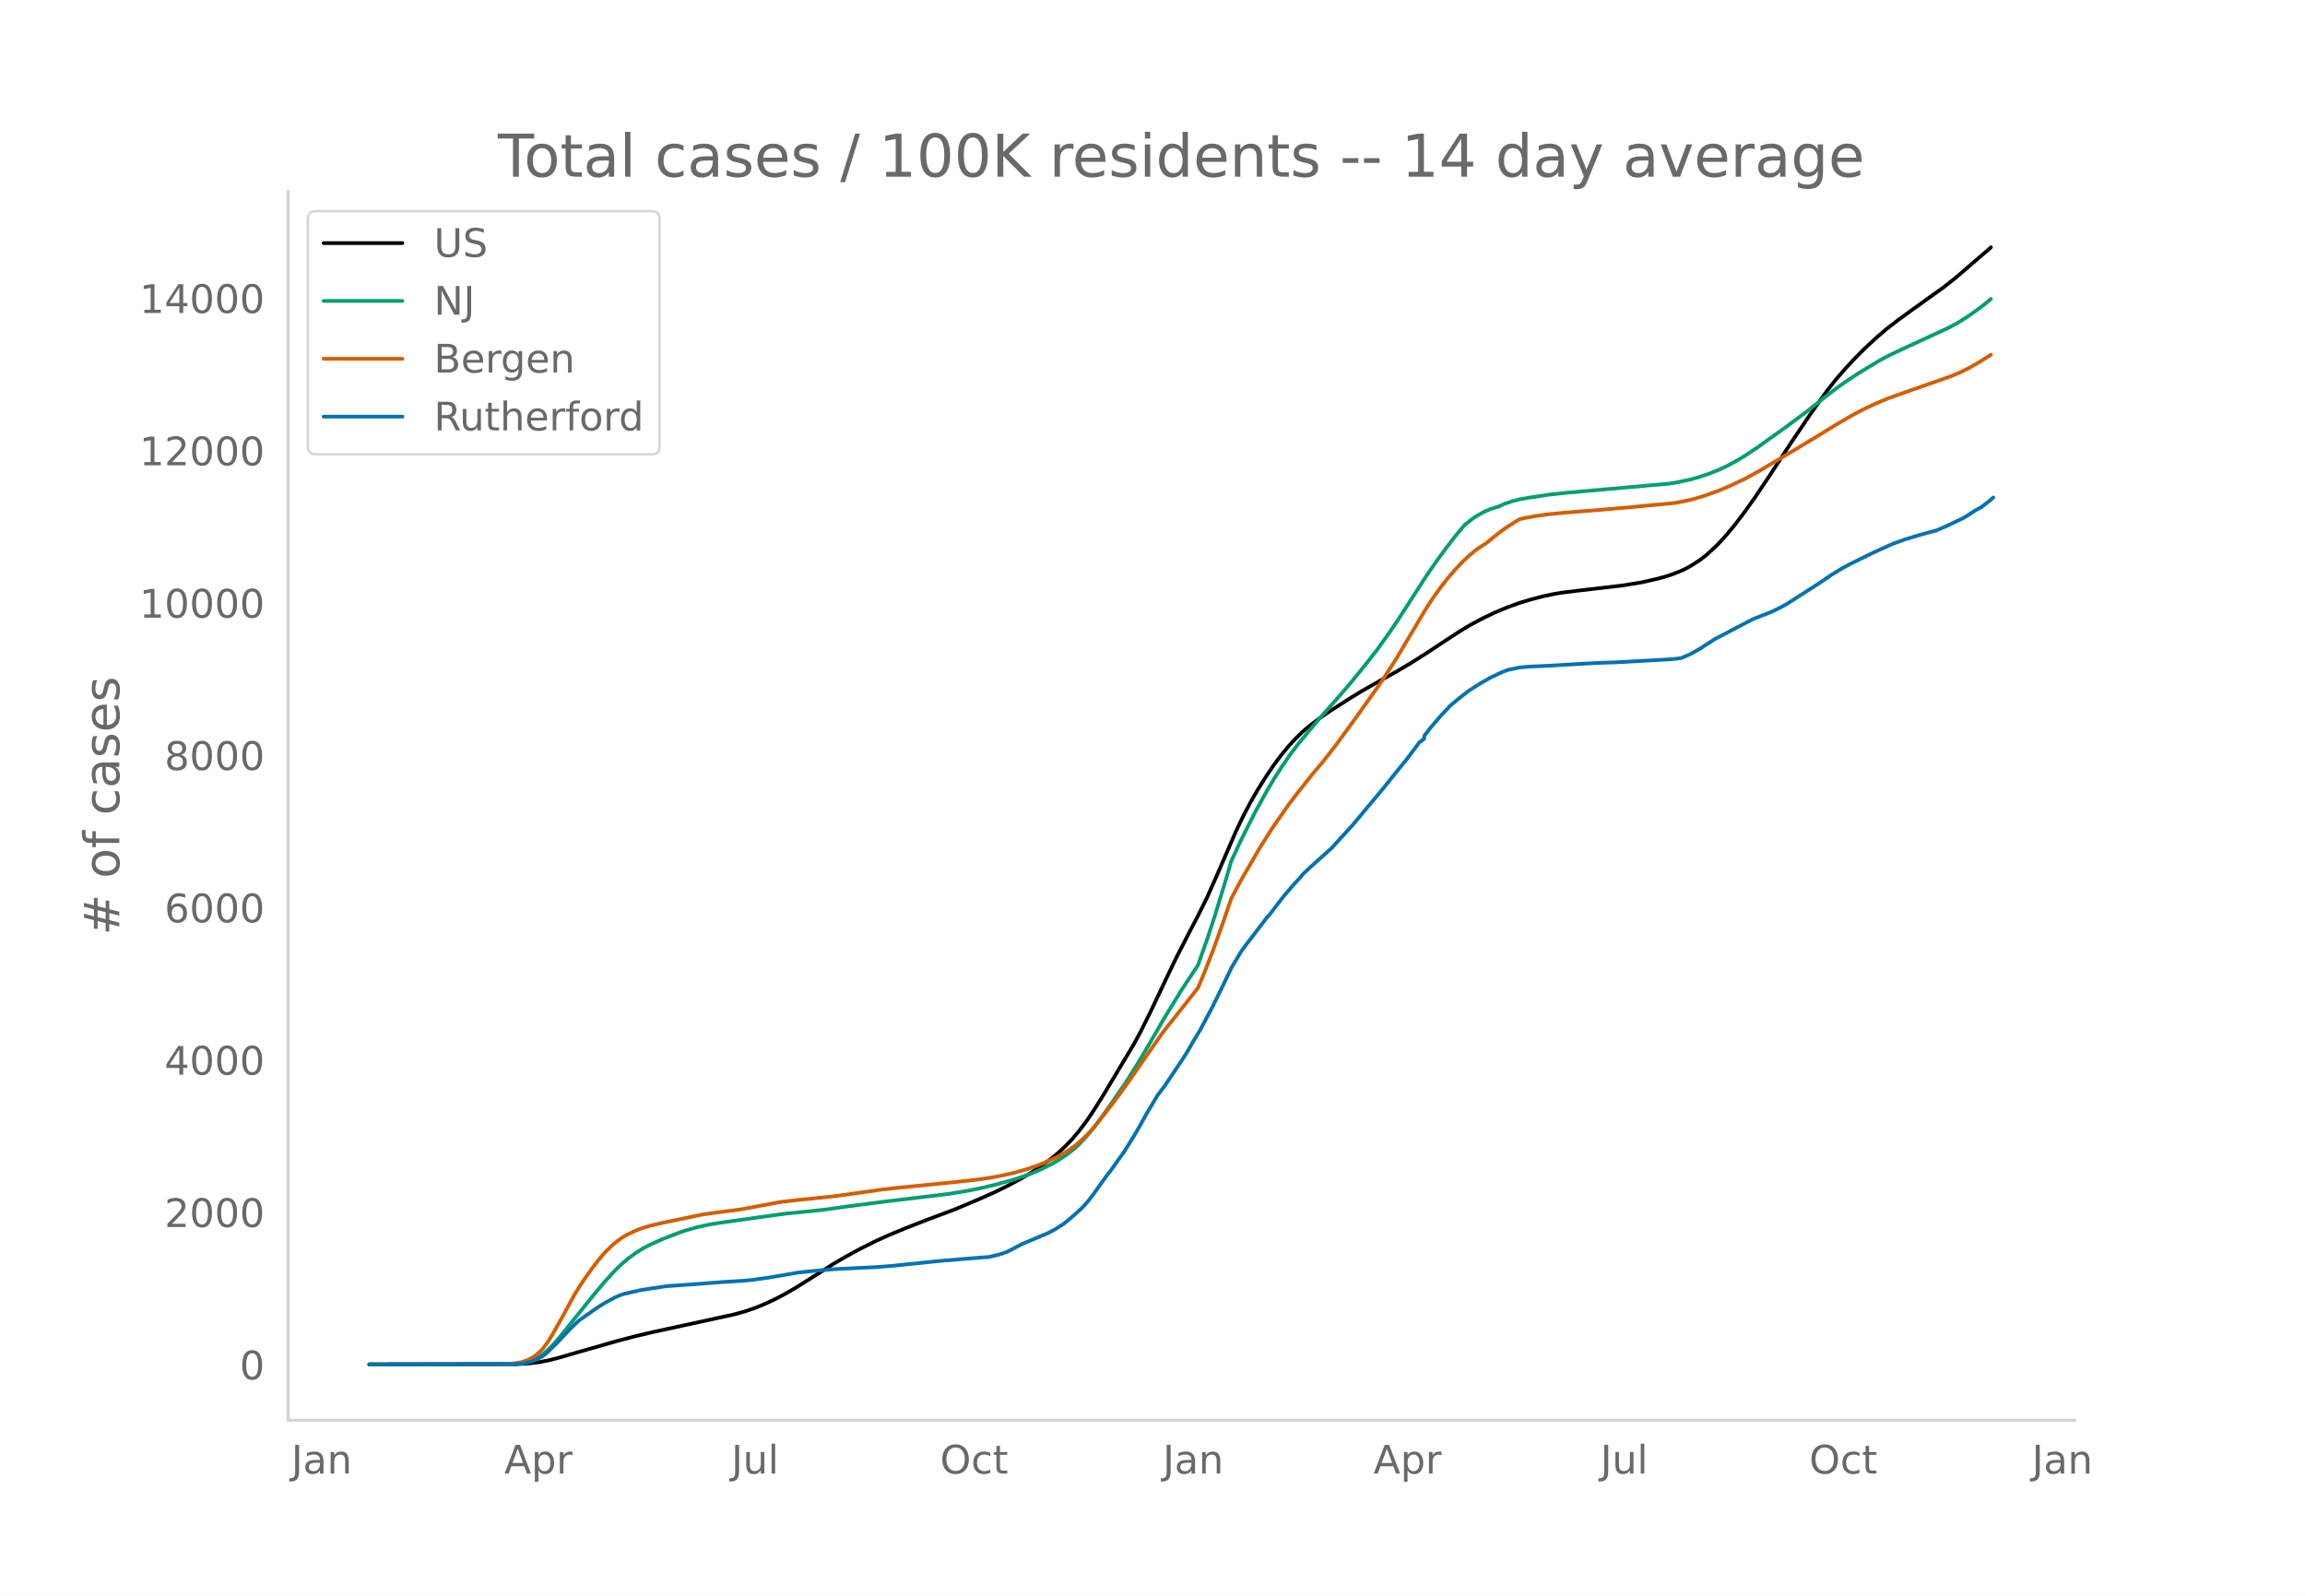
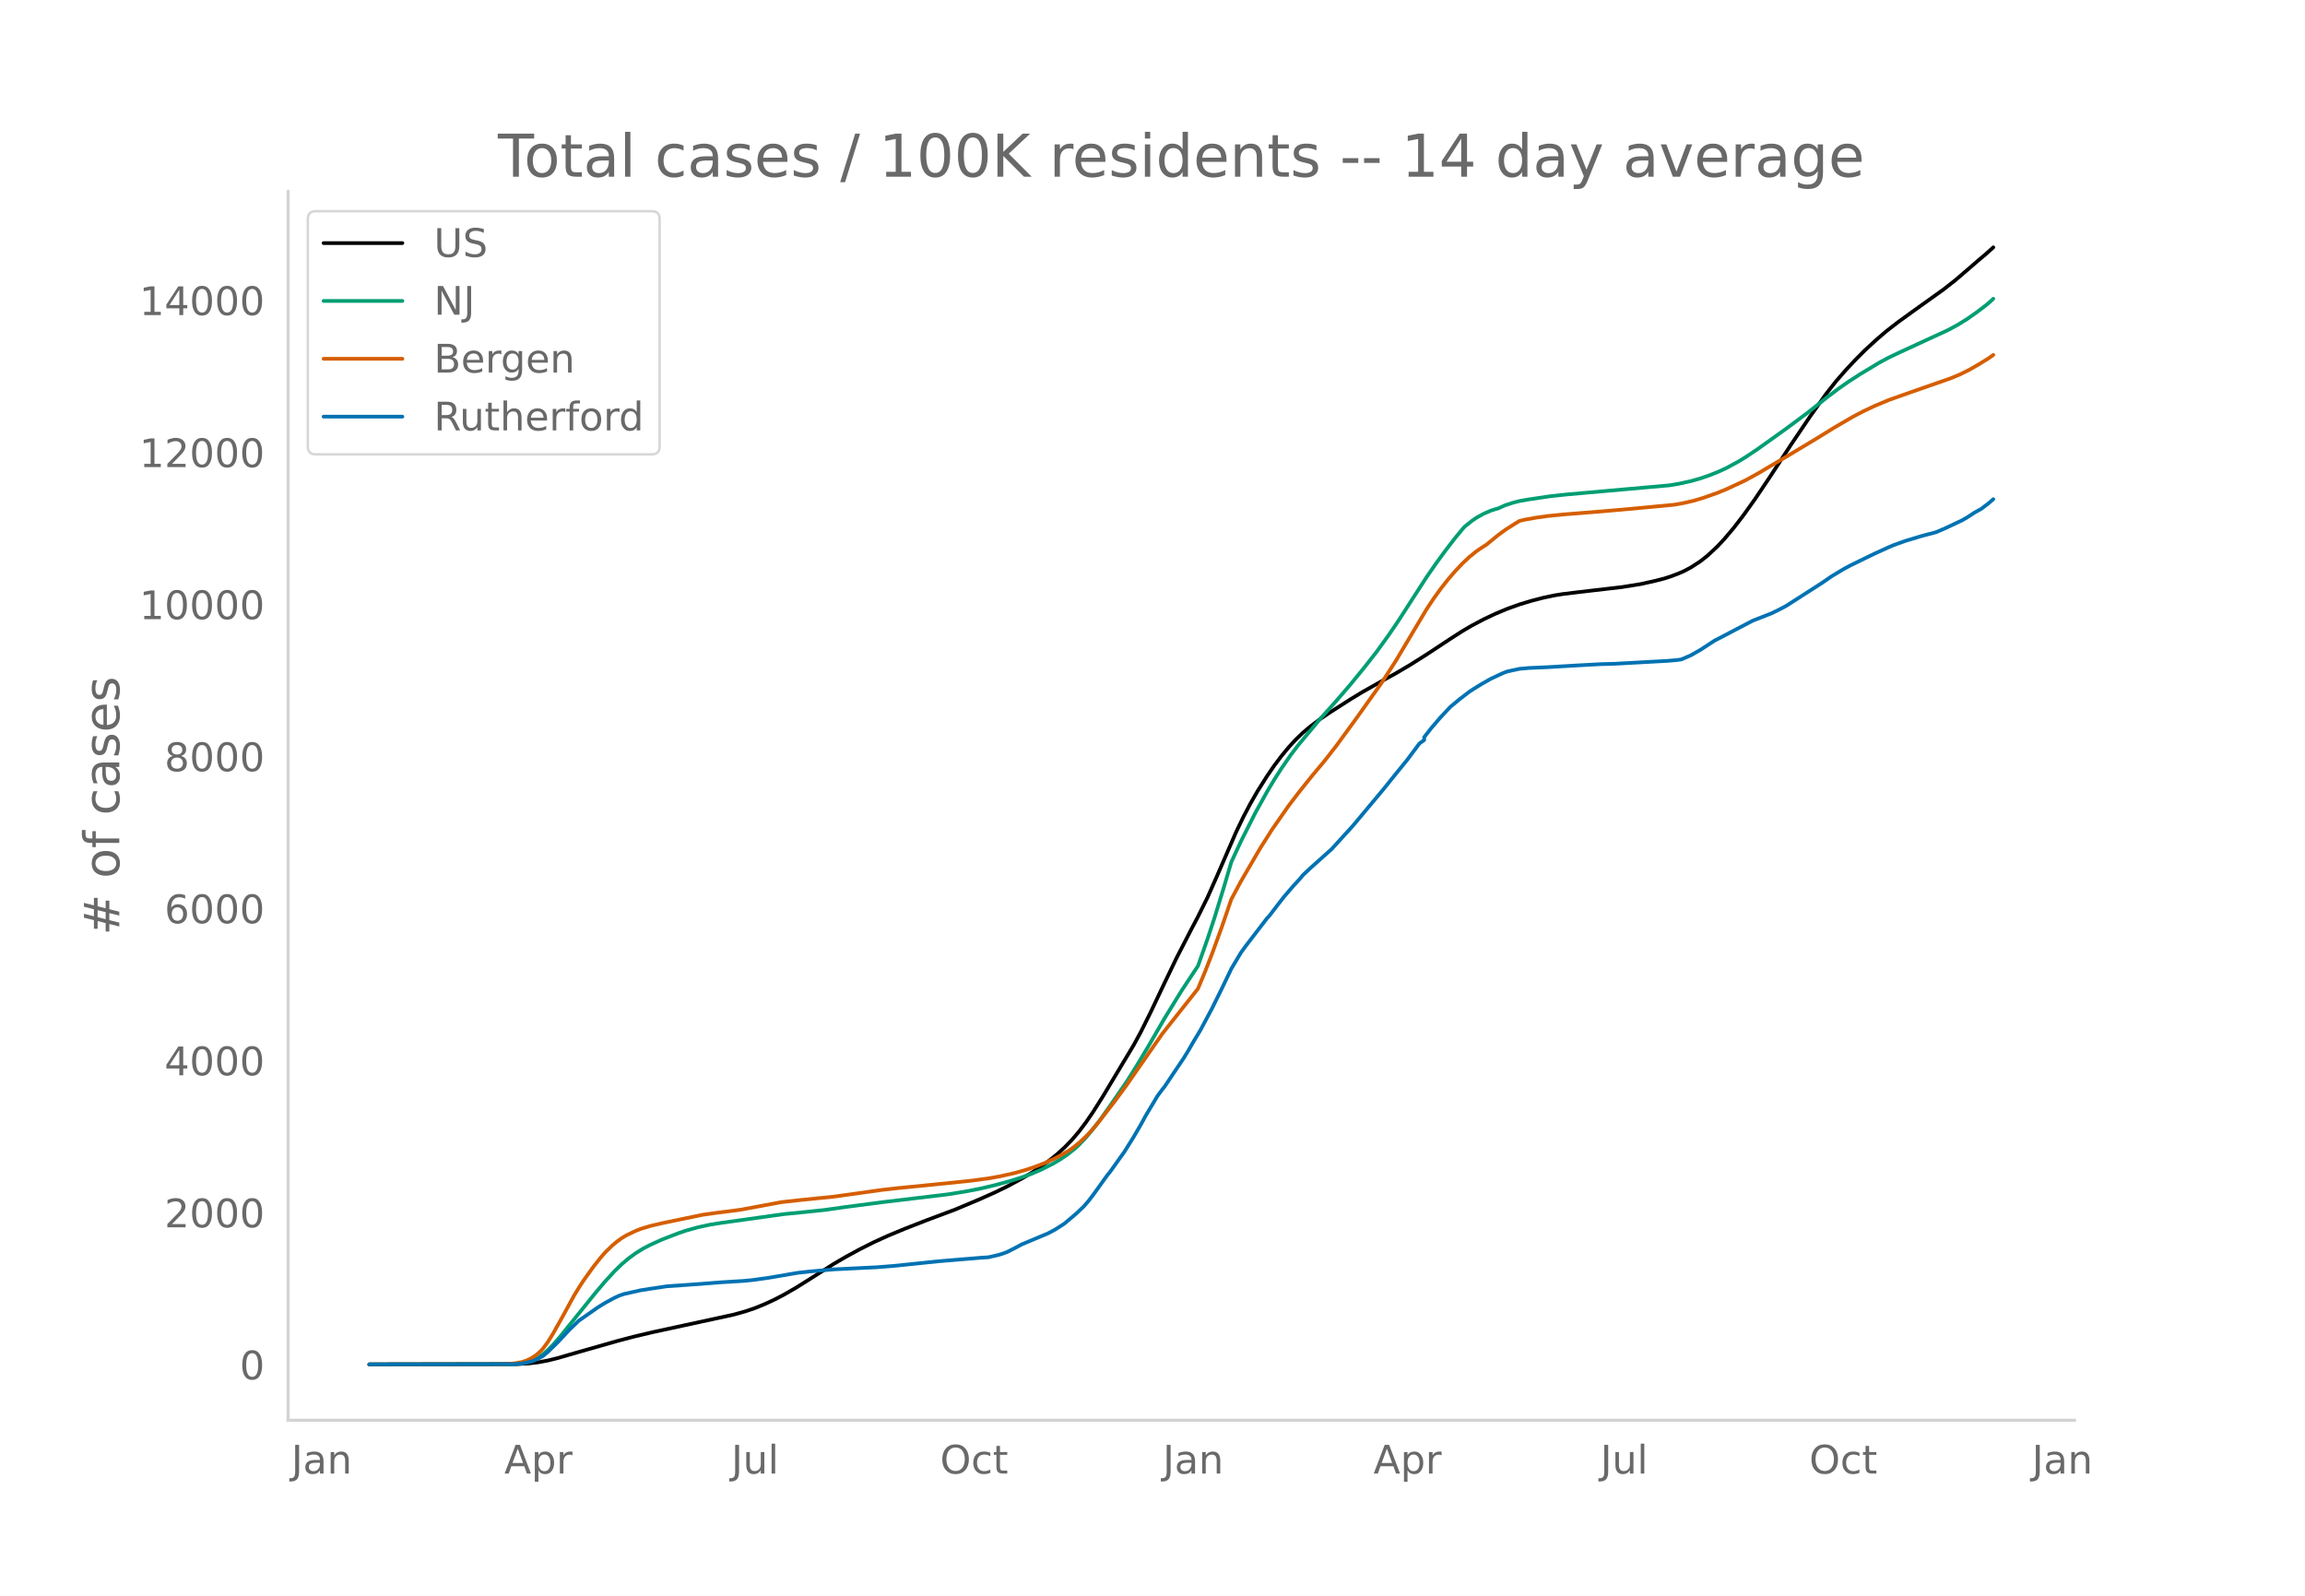
<svg xmlns="http://www.w3.org/2000/svg" xmlns:xlink="http://www.w3.org/1999/xlink" height="864" viewBox="0 0 936 648" width="1248">
  <defs>
    <style>*{stroke-linecap:butt;stroke-linejoin:round}</style>
  </defs>
  <g id="figure_1">
    <path d="M0 648h936V0H0z" style="fill:#fff" id="patch_1" />
    <g id="axes_1">
      <path d="M117 576.72h725.4V77.76H117z" style="fill:none" id="patch_2" />
-       <path clip-path="url(#p86d3409586)" d="m149.973 554.04 59.95-.11 4.835-.286 3.868-.463 3.867-.731 3.868-.952 7.736-2.249 16.438-4.69 6.768-1.796 7.736-1.83 12.57-2.73 20.306-4.412 4.835-1.356 3.867-1.323 3.868-1.58 3.868-1.787 3.868-2.005 4.834-2.783 5.802-3.642 9.67-6.144 4.834-2.836 5.802-3.16 5.801-2.919 5.802-2.645 6.769-2.812 8.702-3.401 11.603-4.36 9.67-4.068 6.769-3.034 4.834-2.362 5.802-3.122 3.868-2.307 3.867-2.549 3.868-2.84 2.901-2.37 2.9-2.652 2.902-2.984 2.9-3.418 2.901-3.84 2.901-4.247 3.868-6.13 12.57-20.992 2.901-5.347 3.868-7.786 5.801-12.24 4.835-10.07 5.802-11.292 2.9-5.529 3.868-7.798 3.868-8.744 7.736-17.854 2.9-6.05 2.901-5.52 2.901-5.065 3.868-6.14 2.9-4.237 2.902-3.868 2.9-3.526 2.901-3.165 2.901-2.803 2.9-2.468 3.869-2.93 3.867-2.657 8.703-5.585 4.835-2.943 8.702-4.93 4.835-2.665 5.801-3.427 6.769-4.276 9.67-6.39 4.834-3.112 3.868-2.272 4.835-2.568 4.834-2.278 4.835-2.02 4.835-1.735 4.834-1.465 4.835-1.255 4.835-1.012 2.9-.462 6.77-.836 17.404-2.024 7.736-1.245 5.801-1.298 3.868-.994 2.901-.957 2.9-1.126 1.935-.835 2.9-1.544 3.868-2.509 2.901-2.31 3.868-3.598 2.9-3.094 3.869-4.587 3.867-5.033 4.835-6.778 5.802-8.657 8.702-13.315 7.736-11.468 6.768-9.538 3.868-4.91 3.868-4.444 3.868-4.147 3.867-3.896 4.835-4.452 3.868-3.32 4.835-3.762 5.801-4.208 12.57-9.005 4.835-3.795 4.835-4.157 4.835-4.185 2.9-2.443 1.934-1.729h0" style="fill:none;stroke:#000;stroke-linecap:round;stroke-width:1.5" id="line2d_1" />
-       <path clip-path="url(#p86d3409586)" d="m149.973 554.04 58.016-.103 2.901-.21 1.934-.278 1.934-.493 1.934-.74 1.934-1.002 1.934-1.34 1.933-1.7 1.934-1.965 2.901-3.307 3.868-4.815 10.636-13.189 3.868-4.578 3.868-4.223 2.9-2.828 2.901-2.45 2.901-2.117 2.901-1.793 2.9-1.51 4.836-2.19 6.768-2.623 2.901-.983 4.835-1.347 4.834-1.057 4.835-.774 25.14-3.522 8.703-.87 7.736-.81 8.702-1.225 15.471-2.023 26.108-3.13 7.735-1.26 5.802-1.16 5.802-1.385 6.768-1.86 3.868-1.257 3.868-1.392 3.867-1.65 4.835-2.437 2.9-1.712 2.902-1.95 2.9-2.29 1.934-1.759 2.901-3.056 2.901-3.454 2.901-3.826 3.868-5.458 6.768-9.85 3.868-6.15 4.835-8.072 6.768-11.687 6.769-11.008 6.769-10.266 3.867-10.939 2.901-8.828 3.868-12.64 2.9-9.85 3.869-8.346 5.801-11.508 4.835-8.757 2.9-4.86 2.902-4.542 3.867-5.61 2.901-3.811 8.703-10.464 6.768-7.572 5.802-6.744 5.802-7.122 4.834-6.183 4.835-6.713 3.868-5.67 5.801-9.028 5.802-8.997 3.868-5.603 3.868-5.293 3.867-5.03 2.901-3.513.967-1.105 2.9-2.33 1.935-1.328 2.9-1.597 2.901-1.26 1.934-.618.967-.249 2.901-1.312 2.901-.956 2.9-.762 3.869-.677 8.702-1.29 6.769-.725 14.504-1.287 27.074-2.415 3.868-.652 4.835-1.058 3.867-1.103 3.868-1.337 3.868-1.567 2.9-1.356 4.835-2.629 2.901-1.78 4.835-3.239 11.603-8.312 8.703-6.49 7.735-6.143 4.835-3.668 3.868-2.712 4.835-3.13 7.735-4.679 3.868-2.08 4.835-2.314 19.338-8.924 3.868-2.088 3.868-2.402 3.868-2.725 3.867-2.943 1.934-1.663h0" style="fill:none;stroke:#009e73;stroke-linecap:round;stroke-width:1.5" id="line2d_2" />
-       <path clip-path="url(#p86d3409586)" d="m149.973 554.04 55.115-.096 3.868-.343 2.901-.499 1.934-.635 1.934-.935 1.934-1.243 1.934-1.698.967-1.072 1.933-2.638 1.934-3.1 3.868-6.907 4.835-8.865 1.934-3.176 1.934-2.986 3.867-5.398 2.901-3.69 1.934-2.233 2.9-2.84 1.935-1.615 1.934-1.407 1.933-1.163 3.868-1.847 1.934-.752 3.868-1.183 4.835-1.148 16.438-3.413 5.801-.808 7.736-.986 1.934-.27 16.438-3.063 6.768-.762 14.504-1.477 14.505-2.028 4.834-.69 6.769-.768 4.835-.47 15.47-1.55 9.67-1.012 6.769-.915 4.834-.863 5.802-1.313 4.835-1.38 3.868-1.318 3.867-1.523 3.868-1.785 2.9-1.524 2.902-1.75 1.934-1.386 1.933-1.58 2.901-2.698 1.934-2.052 2.901-3.386 6.769-8.76 4.834-6.615 14.504-20.894 10.637-13.459 3.868-4.91 2.9-6.976 2.901-7.441 3.868-10.649 3.868-11.302 3.868-7.23 7.735-13.326 4.835-7.66 6.768-9.748 3.868-5.085 2.901-3.66 2.9-3.627 4.836-5.783 4.834-6.207 7.736-10.6 10.636-14.972 5.802-8.97 5.801-9.769 6.769-11.365 2.9-4.4 2.902-4.01 2.9-3.696 2.901-3.378 2.901-3.083 2.901-2.728 2.9-2.351 2.902-1.944.967-.586 4.834-3.95 2.901-2.141 3.868-2.484 1.934-1.175 1.934-.476 4.834-.864 4.835-.683 6.769-.669 14.504-1.155 12.57-1.104 17.405-1.65 3.868-.696 3.868-.893 3.867-1.142 5.802-2.04 3.868-1.583 7.735-3.615 5.802-3.215 3.868-2.322 7.735-4.58 11.604-6.982 6.768-4.189 7.736-4.517 3.867-2.043 4.835-2.305 5.802-2.444 8.702-3.101 16.438-5.737 3.868-1.609 3.868-1.93 3.868-2.226 3.867-2.41.967-.666h0" style="fill:none;stroke:#d55e00;stroke-linecap:round;stroke-width:1.5" id="line2d_3" />
-       <path clip-path="url(#p86d3409586)" d="m149.973 554.04 58.983-.109 2.901-.217 2.9-.603 1.935-.568 1.934-.905 1.934-1.062 1.933-1.642 3.868-3.79 4.835-5.167 3.868-3.741 7.735-5.408 2.901-1.799 3.868-2.1 1.934-.881 1.934-.664 6.768-1.509 3.868-.616 6.768-1.001 12.57-.882 9.67-.76 8.703-.531 3.867-.374 6.769-.954 11.603-1.992 4.835-.53 9.67-.858 8.702-.434 8.702-.423 6.769-.531 6.769-.7 11.603-1.207 17.405-1.449 2.9-.18 3.868-.894 1.934-.58 1.934-.736 2.901-1.484 2.9-1.558 10.637-4.466 2.901-1.545 2.9-1.859.968-.64 4.835-4.116 2.9-2.764 1.934-2.233 1.934-2.523 5.802-8.1.967-1.146 3.868-5.444 1.933-2.68 3.868-6.216 2.901-4.973 1.934-3.573 4.835-8.112 1.933-2.595.967-1.231 7.736-11.54 1.934-3.163 1.934-3.367 2.9-4.817 4.835-9.077 3.868-7.87 2.9-6.035.968-2.053 3.868-6.494 1.933-2.68 8.703-11.37.967-1.026 2.9-3.802 2.902-3.766 3.867-4.515 2.901-3.15.967-1.22 2.9-2.752 7.736-6.928.967-.845 8.703-9.56 10.636-12.735 1.934-2.318 3.868-4.84 5.802-7.158 4.834-6.494 1.934-1.388v-1.183l2.9-3.718 3.869-4.503 3.867-4.116 3.868-3.21 3.868-2.97 1.934-1.255 2.9-1.787 3.868-2.209 4.835-2.27 1.934-.723 4.835-1.038 3.868-.35 2.9-.121 4.835-.217 11.603-.689 9.67-.53 5.801-.158 21.273-1.17 3.868-.326 1.934-.266 3.868-1.69 3.867-2.209 5.802-3.79 2.9-1.485 5.803-3.066 6.768-3.536 3.868-1.51 3.868-1.532 2.9-1.425 2.901-1.533 14.504-9.318 3.868-2.68 4.835-2.921 2.9-1.557 6.77-3.32 2.9-1.412 5.802-2.644 1.934-.833 4.834-1.738 6.769-2.052 5.802-1.533 3.867-1.666 6.769-3.21 1.934-1.11 2.9-1.908 2.902-1.63 2.9-2.209 1.934-1.69h0" style="fill:none;stroke:#0072b2;stroke-linecap:round;stroke-width:1.5" id="line2d_4" />
+       <path clip-path="url(#p3897a82fe5)" d="m149.973 554.04 59.95-.11 4.835-.286 3.868-.462 3.867-.729 3.868-.95 7.736-2.244 16.438-4.681 6.768-1.792 7.736-1.827 12.57-2.725 20.306-4.403 4.835-1.353 3.867-1.32 3.868-1.578 3.868-1.783 3.868-2.001 4.834-2.778 5.802-3.635 9.67-6.132 4.834-2.83 5.802-3.154 5.801-2.913 5.802-2.64 6.769-2.807 8.702-3.394 11.603-4.351 9.67-4.06 6.769-3.028 4.834-2.358 5.802-3.116 3.868-2.301 3.867-2.544 3.868-2.835 2.901-2.366 2.9-2.647 2.902-2.978 2.9-3.41 2.901-3.834 2.901-4.238 3.868-6.118 12.57-20.95 2.901-5.337 3.868-7.77 5.801-12.216 4.835-10.05 5.802-11.27 2.9-5.518 3.868-7.783 3.868-8.727 7.736-17.819 2.9-6.038 2.901-5.51 2.901-5.054 3.868-6.127 2.9-4.23 2.902-3.86 2.9-3.52 2.901-3.158 2.901-2.798 2.9-2.463 3.869-2.924 3.867-2.652 8.703-5.573 4.835-2.938 8.702-4.92 4.835-2.66 5.801-3.42 6.769-4.268 9.67-6.377 4.834-3.106 3.868-2.267 4.835-2.564 4.834-2.273 4.835-2.017 4.835-1.731 4.834-1.462 4.835-1.253 4.835-1.01 2.9-.46 6.77-.835 17.404-2.02 7.736-1.243 5.801-1.295 3.868-.992 2.901-.955 2.9-1.124 1.935-.833 2.9-1.542 3.868-2.503 2.901-2.306 3.868-3.59 2.9-3.089 3.869-4.578 3.867-5.023 4.835-6.765 5.802-8.64 8.702-13.288 7.736-11.446 6.768-9.519 3.868-4.9 3.868-4.435 3.868-4.14 3.867-3.888 4.835-4.443 3.868-3.313 4.835-3.755 5.801-4.2 12.57-8.987 4.835-3.788 4.835-4.148 4.835-4.177 2.9-2.439 2.901-2.617h0" style="fill:none;stroke:#000;stroke-linecap:round;stroke-width:1.5" id="line2d_1" />
+       <path clip-path="url(#p3897a82fe5)" d="m149.973 554.04 58.016-.103 2.901-.208 1.934-.28 1.934-.491 1.934-.739 1.934-1 1.934-1.336 1.933-1.698 1.934-1.96 2.901-3.301 3.868-4.805 10.636-13.163 3.868-4.57 3.868-4.215 2.9-2.822 2.901-2.445 2.901-2.113 2.901-1.79 2.9-1.507 4.836-2.186 6.768-2.617 2.901-.981 4.835-1.344 4.834-1.055 4.835-.773 25.14-3.515 8.703-.867 7.736-.809 8.702-1.223 15.471-2.019 26.108-3.124 7.735-1.257 5.802-1.158 5.802-1.382 6.768-1.857 3.868-1.254 3.868-1.39 3.867-1.647 4.835-2.431 2.9-1.71 2.902-1.945 2.9-2.285 1.934-1.756 2.901-3.05 2.901-3.447 2.901-3.82 3.868-5.447 6.768-9.83 3.868-6.137 4.835-8.057 6.768-11.664 6.769-10.986 6.769-10.246 3.867-10.917 2.901-8.812 3.868-12.614 2.9-9.832 3.869-8.329 5.801-11.485 4.835-8.74 2.9-4.85 2.902-4.533 3.867-5.6 2.901-3.803 8.703-10.443 6.768-7.557 5.802-6.73 5.802-7.109 4.834-6.17 4.835-6.7 3.868-5.66 5.801-9.01 5.802-8.98 3.868-5.591 3.868-5.283 3.867-5.02 2.901-3.506.967-1.103 2.9-2.324 1.935-1.326 2.9-1.594 2.901-1.258 1.934-.617.967-.248 2.901-1.31 2.901-.954 2.9-.76 3.869-.676 8.702-1.287 6.769-.724 14.504-1.284 27.074-2.41 3.868-.652 4.835-1.055 3.867-1.101 3.868-1.334 3.868-1.564 2.9-1.354 4.835-2.623 2.901-1.777 4.835-3.233 11.603-8.295 8.703-6.477 7.735-6.131 4.835-3.661 3.868-2.708 4.835-3.123 7.735-4.67 3.868-2.075 4.835-2.31 19.338-8.906 3.868-2.085 3.868-2.396 3.868-2.72 3.867-2.938 1.934-1.66.967-.91h0" style="fill:none;stroke:#009e73;stroke-linecap:round;stroke-width:1.5" id="line2d_2" />
+       <path clip-path="url(#p3897a82fe5)" d="m149.973 554.04 55.115-.096 3.868-.342 2.901-.498 1.934-.634 1.934-.933 1.934-1.241 1.934-1.694.967-1.07 1.933-2.633 1.934-3.095 3.868-6.892 4.835-8.848 1.934-3.17 1.934-2.98 3.867-5.387 2.901-3.683 1.934-2.229 2.9-2.833 1.935-1.613 1.934-1.404 1.933-1.16 3.868-1.844 1.934-.751 3.868-1.18 4.835-1.146 16.438-3.406 5.801-.807 7.736-.984 1.934-.27 16.438-3.056 6.768-.76 14.504-1.475 14.505-2.023 4.834-.689 6.769-.767 4.835-.47 15.47-1.545 9.67-1.011 6.769-.913 4.834-.862 5.802-1.31 4.835-1.378 3.868-1.314 3.867-1.52 3.868-1.782 2.9-1.522 2.902-1.745 1.934-1.384 1.933-1.576 2.901-2.693 1.934-2.048 2.901-3.38 6.769-8.743 4.834-6.602 14.504-20.853 10.637-13.432 3.868-4.901 2.9-6.961 2.901-7.427 3.868-10.628 3.868-11.28 3.868-7.216 7.735-13.3 4.835-7.644 6.768-9.73 3.868-5.074 2.901-3.653 2.9-3.62 4.836-5.771 4.834-6.196 7.736-10.578 10.636-14.943 5.802-8.952 5.801-9.75 6.769-11.343 2.9-4.39 2.902-4.003 2.9-3.69 2.901-3.37 2.901-3.077 2.901-2.723 2.9-2.347 2.902-1.94.967-.584 4.834-3.942 2.901-2.138 3.868-2.478 1.934-1.173 1.934-.475 4.834-.862 4.835-.682 6.769-.668 14.504-1.153 12.57-1.101 17.405-1.648 3.868-.694 3.868-.89 3.867-1.14 5.802-2.037 3.868-1.58 7.735-3.608 5.802-3.209 3.868-2.317 7.735-4.57 11.604-6.969 6.768-4.18 7.736-4.51 3.867-2.037 4.835-2.302 5.802-2.439 8.702-3.095 16.438-5.725 3.868-1.606 3.868-1.927 3.868-2.221 3.867-2.404 1.934-1.363h0" style="fill:none;stroke:#d55e00;stroke-linecap:round;stroke-width:1.5" id="line2d_3" />
+       <path clip-path="url(#p3897a82fe5)" d="m149.973 554.04 58.983-.108 2.901-.217 2.9-.603 1.935-.566 1.934-.903 1.934-1.06 1.933-1.639 3.868-3.783 4.835-5.156 3.868-3.734 7.735-5.398 2.901-1.795 3.868-2.096 1.934-.88 1.934-.662 6.768-1.506 3.868-.614 6.768-1 12.57-.88 9.67-.758 8.703-.53 3.867-.374 6.769-.952 11.603-1.987 4.835-.53 9.67-.856 8.702-.434 8.702-.421 6.769-.53 6.769-.699 11.603-1.205 17.405-1.445 2.9-.181 3.868-.892 1.934-.578 1.934-.735 2.901-1.481 2.9-1.555 10.637-4.457 2.901-1.542 2.9-1.855.968-.639 4.835-4.108 2.9-2.759 1.934-2.228 1.934-2.518 5.802-8.084.967-1.144 3.868-5.433 1.933-2.675 3.868-6.204 2.901-4.964 1.934-3.565 4.835-8.096 1.933-2.59.967-1.229 7.736-11.517 1.934-3.156 1.934-3.362 2.9-4.806 4.835-9.06 3.868-7.854 2.9-6.024.968-2.048 3.868-6.481 1.933-2.675 8.703-11.348.967-1.024 2.9-3.795 2.902-3.759 3.867-4.505 2.901-3.145.967-1.216 2.9-2.747 7.736-6.915.967-.843 8.703-9.542 10.636-12.71 1.934-2.312 3.868-4.831 5.802-7.144 4.834-6.482 1.934-1.385v-1.18l2.9-3.711 3.869-4.494 3.867-4.108 3.868-3.204 3.868-2.964 1.934-1.253 2.9-1.783 3.868-2.204 4.835-2.265 1.934-.723 4.835-1.036 3.868-.35 2.9-.12 4.835-.217 11.603-.686 9.67-.53 5.801-.157 21.273-1.169 3.868-.325 1.934-.265 3.868-1.687 3.867-2.204 5.802-3.783 2.9-1.482 5.803-3.06 6.768-3.53 3.868-1.505 3.868-1.53 2.9-1.422 2.901-1.53 14.504-9.3 3.868-2.675 4.835-2.915 2.9-1.554 6.77-3.313 2.9-1.41 5.802-2.638 1.934-.831 4.834-1.735 6.769-2.048 5.802-1.53 3.867-1.662 6.769-3.205 1.934-1.108 2.9-1.904 2.902-1.626 2.9-2.205 1.934-1.686h0" style="fill:none;stroke:#0072b2;stroke-linecap:round;stroke-width:1.5" id="line2d_4" />
      <path d="M117 576.72V77.76" style="fill:none;stroke:#d3d3d3;stroke-linecap:square;stroke-linejoin:miter;stroke-width:1.25" id="patch_3" />
      <path d="M117 576.72h725.4" style="fill:none;stroke:#d3d3d3;stroke-linecap:square;stroke-linejoin:miter;stroke-width:1.25" id="patch_4" />
      <g id="matplotlib.axis_1">
        <g id="xtick_1">
          <g style="fill:#696969" transform="matrix(.16 0 0 -.16 118.301 598.378)" id="text_1">
            <defs>
              <path d="M9.813 72.906h9.859V5.078q0-13.187-5-19.14-5-5.954-16.094-5.954h-3.75v8.297h3.078q6.531 0 9.219 3.672Q9.813-4.39 9.813 5.078z" id="DejaVuSans-74" />
              <path d="M34.281 27.484q-10.89 0-15.093-2.484-4.204-2.484-4.204-8.5 0-4.781 3.157-7.594 3.156-2.797 8.562-2.797 7.485 0 12 5.297 4.516 5.297 4.516 14.078v2zm17.922 3.72V0H43.22v8.297Q40.14 3.328 35.547.953q-4.594-2.375-11.234-2.375-8.391 0-13.36 4.719Q6 8.016 6 15.922q0 9.219 6.172 13.906 6.187 4.688 18.437 4.688h12.61v.89q0 6.203-4.078 9.594-4.078 3.39-11.453 3.39-4.688 0-9.141-1.124-4.438-1.125-8.531-3.375v8.312q4.921 1.906 9.562 2.844 4.64.953 9.031.953 11.875 0 17.735-6.156 5.86-6.14 5.86-18.64z" id="DejaVuSans-97" />
              <path d="M54.89 33.016V0h-8.984v32.719q0 7.765-3.031 11.61-3.031 3.858-9.078 3.858-7.281 0-11.484-4.64-4.204-4.625-4.204-12.64V0H9.08v54.688h9.03v-8.5q3.235 4.937 7.594 7.374Q30.078 56 35.797 56q9.422 0 14.25-5.828 4.844-5.828 4.844-17.156z" id="DejaVuSans-110" />
            </defs>
            <use xlink:href="#DejaVuSans-74" />
            <use x="29.492" xlink:href="#DejaVuSans-97" />
            <use x="90.771" xlink:href="#DejaVuSans-110" />
          </g>
        </g>
        <g id="xtick_2">
          <g style="fill:#696969" transform="matrix(.16 0 0 -.16 204.786 598.378)" id="text_2">
            <defs>
              <path d="M34.188 63.188 20.797 26.906h26.812zm-5.579 9.718h11.188L67.578 0h-10.25l-6.64 18.703h-32.86L11.188 0H.78z" id="DejaVuSans-65" />
              <path d="M18.11 8.203v-29H9.077v75.484h9.031v-8.296q2.844 4.875 7.157 7.234Q29.594 56 35.594 56q9.968 0 16.187-7.906 6.235-7.907 6.235-20.797T51.78 6.484q-6.218-7.906-16.187-7.906-6 0-10.328 2.375-4.313 2.375-7.157 7.25zm30.578 19.094q0 9.906-4.079 15.547-4.078 5.64-11.203 5.64-7.14 0-11.218-5.64-4.079-5.64-4.079-15.547 0-9.906 4.078-15.547 4.079-5.64 11.22-5.64 7.124 0 11.202 5.64t4.078 15.547z" id="DejaVuSans-112" />
              <path d="M41.11 46.297q-1.516.875-3.297 1.281Q36.03 48 33.89 48q-7.625 0-11.703-4.953-4.079-4.953-4.079-14.234V0H9.08v54.688h9.03v-8.5q2.844 4.984 7.375 7.39Q30.031 56 36.531 56q.922 0 2.047-.125 1.125-.11 2.484-.36z" id="DejaVuSans-114" />
            </defs>
            <use xlink:href="#DejaVuSans-65" />
            <use x="68.408" xlink:href="#DejaVuSans-112" />
            <use x="131.885" xlink:href="#DejaVuSans-114" />
          </g>
        </g>
        <g id="xtick_3">
          <g style="fill:#696969" transform="matrix(.16 0 0 -.16 296.965 598.378)" id="text_3">
            <defs>
              <path d="M8.5 21.578v33.11h8.984V21.922q0-7.766 3.016-11.656 3.031-3.875 9.094-3.875 7.265 0 11.484 4.64 4.234 4.64 4.234 12.656v31h8.985V0h-8.984v8.406Q42.047 3.422 37.718 1q-4.313-2.422-10.032-2.422-9.421 0-14.312 5.86Q8.5 10.296 8.5 21.578zM31.11 56z" id="DejaVuSans-117" />
              <path d="M9.422 75.984h8.984V0H9.422z" id="DejaVuSans-108" />
            </defs>
            <use xlink:href="#DejaVuSans-74" />
            <use x="29.492" xlink:href="#DejaVuSans-117" />
            <use x="92.871" xlink:href="#DejaVuSans-108" />
          </g>
        </g>
        <g id="xtick_4">
          <g style="fill:#696969" transform="matrix(.16 0 0 -.16 381.744 598.378)" id="text_4">
            <defs>
              <path d="M39.406 66.219q-10.75 0-17.078-8.016-6.312-8-6.312-21.828 0-13.766 6.312-21.781 6.328-8 17.078-8 10.735 0 17.016 8 6.281 8.015 6.281 21.781 0 13.828-6.281 21.828-6.281 8.016-17.016 8.016zm0 8q15.328 0 24.5-10.281 9.188-10.282 9.188-27.563 0-17.234-9.188-27.516-9.172-10.28-24.5-10.28-15.375 0-24.593 10.25-9.204 10.265-9.204 27.546t9.204 27.563q9.218 10.28 24.593 10.28z" id="DejaVuSans-79" />
              <path d="M48.781 52.594v-8.407q-3.812 2.11-7.64 3.157-3.828 1.047-7.735 1.047-8.75 0-13.593-5.547-4.829-5.532-4.829-15.547 0-10.016 4.829-15.563 4.843-5.53 13.593-5.53 3.907 0 7.735 1.046 3.828 1.047 7.64 3.156V2.094Q45.016.344 40.984-.531q-4.015-.89-8.562-.89-12.36 0-19.64 7.765-7.266 7.765-7.266 20.953 0 13.375 7.343 21.031Q20.22 56 33.016 56q4.14 0 8.093-.86 3.953-.843 7.672-2.546z" id="DejaVuSans-99" />
              <path d="M18.313 70.219V54.688h18.5v-6.985h-18.5V18.016q0-6.688 1.828-8.594 1.828-1.906 7.453-1.906h9.218V0h-9.218q-10.407 0-14.36 3.875-3.953 3.89-3.953 14.14v29.688H2.687v6.984h6.594V70.22z" id="DejaVuSans-116" />
            </defs>
            <use xlink:href="#DejaVuSans-79" />
            <use x="78.711" xlink:href="#DejaVuSans-99" />
            <use x="133.691" xlink:href="#DejaVuSans-116" />
          </g>
        </g>
        <g id="xtick_5">
          <g style="fill:#696969" transform="matrix(.16 0 0 -.16 472.202 598.378)" id="text_5">
            <use xlink:href="#DejaVuSans-74" />
            <use x="29.492" xlink:href="#DejaVuSans-97" />
            <use x="90.771" xlink:href="#DejaVuSans-110" />
          </g>
        </g>
        <g id="xtick_6">
          <g style="fill:#696969" transform="matrix(.16 0 0 -.16 557.72 598.378)" id="text_6">
            <use xlink:href="#DejaVuSans-65" />
            <use x="68.408" xlink:href="#DejaVuSans-112" />
            <use x="131.885" xlink:href="#DejaVuSans-114" />
          </g>
        </g>
        <g id="xtick_7">
          <g style="fill:#696969" transform="matrix(.16 0 0 -.16 649.899 598.378)" id="text_7">
            <use xlink:href="#DejaVuSans-74" />
            <use x="29.492" xlink:href="#DejaVuSans-117" />
            <use x="92.871" xlink:href="#DejaVuSans-108" />
          </g>
        </g>
        <g id="xtick_8">
          <g style="fill:#696969" transform="matrix(.16 0 0 -.16 734.677 598.378)" id="text_8">
            <use xlink:href="#DejaVuSans-79" />
            <use x="78.711" xlink:href="#DejaVuSans-99" />
            <use x="133.691" xlink:href="#DejaVuSans-116" />
          </g>
        </g>
        <g id="xtick_9">
          <g style="fill:#696969" transform="matrix(.16 0 0 -.16 825.136 598.378)" id="text_9">
            <use xlink:href="#DejaVuSans-74" />
            <use x="29.492" xlink:href="#DejaVuSans-97" />
            <use x="90.771" xlink:href="#DejaVuSans-110" />
          </g>
        </g>
      </g>
      <g id="matplotlib.axis_2">
        <g id="ytick_1">
          <g style="fill:#696969" transform="matrix(.16 0 0 -.16 97.32 560.119)" id="text_10">
            <defs>
              <path d="M31.781 66.406q-7.61 0-11.453-7.5Q16.5 51.422 16.5 36.375q0-14.984 3.828-22.484 3.844-7.5 11.453-7.5 7.672 0 11.5 7.5 3.844 7.5 3.844 22.484 0 15.047-3.844 22.531-3.828 7.5-11.5 7.5zm0 7.813q12.266 0 18.735-9.703 6.468-9.688 6.468-28.141 0-18.406-6.468-28.11-6.47-9.687-18.735-9.687-12.25 0-18.718 9.688-6.47 9.703-6.47 28.109 0 18.453 6.47 28.14Q19.53 74.22 31.78 74.22z" id="DejaVuSans-48" />
            </defs>
            <use xlink:href="#DejaVuSans-48" />
          </g>
        </g>
        <g id="ytick_2">
-           <g style="fill:#696969" transform="matrix(.16 0 0 -.16 66.78 498.258)" id="text_11">
+           <g style="fill:#696969" transform="matrix(.16 0 0 -.16 66.78 498.38)" id="text_11">
            <defs>
              <path d="M19.188 8.297h34.421V0H7.33v8.297q5.609 5.812 15.296 15.594 9.703 9.797 12.188 12.64 4.734 5.313 6.609 9 1.89 3.688 1.89 7.25 0 5.813-4.078 9.469-4.078 3.672-10.625 3.672-4.64 0-9.797-1.61-5.14-1.609-11-4.89v9.969Q13.767 71.78 18.938 73q5.188 1.219 9.485 1.219 11.328 0 18.062-5.672 6.735-5.656 6.735-15.125 0-4.5-1.688-8.531-1.672-4.016-6.125-9.485-1.218-1.422-7.765-8.187-6.532-6.766-18.453-18.922z" id="DejaVuSans-50" />
            </defs>
            <use xlink:href="#DejaVuSans-50" />
            <use x="63.623" xlink:href="#DejaVuSans-48" />
            <use x="127.246" xlink:href="#DejaVuSans-48" />
            <use x="190.869" xlink:href="#DejaVuSans-48" />
          </g>
        </g>
        <g id="ytick_3">
-           <g style="fill:#696969" transform="matrix(.16 0 0 -.16 66.78 436.397)" id="text_12">
+           <g style="fill:#696969" transform="matrix(.16 0 0 -.16 66.78 436.64)" id="text_12">
            <defs>
              <path d="M37.797 64.313 12.89 25.39h24.906zm-2.594 8.593H47.61V25.391h10.407v-8.203H47.609V0h-9.812v17.188H4.89v9.515z" id="DejaVuSans-52" />
            </defs>
            <use xlink:href="#DejaVuSans-52" />
            <use x="63.623" xlink:href="#DejaVuSans-48" />
            <use x="127.246" xlink:href="#DejaVuSans-48" />
            <use x="190.869" xlink:href="#DejaVuSans-48" />
          </g>
        </g>
        <g id="ytick_4">
-           <g style="fill:#696969" transform="matrix(.16 0 0 -.16 66.78 374.536)" id="text_13">
+           <g style="fill:#696969" transform="matrix(.16 0 0 -.16 66.78 374.9)" id="text_13">
            <defs>
              <path d="M33.016 40.375q-6.641 0-10.532-4.547-3.875-4.531-3.875-12.437 0-7.86 3.875-12.438 3.891-4.562 10.532-4.562 6.64 0 10.515 4.562 3.875 4.578 3.875 12.438 0 7.906-3.875 12.437-3.875 4.547-10.515 4.547zm19.578 30.922v-8.984q-3.719 1.75-7.5 2.671-3.782.938-7.5.938-9.766 0-14.922-6.594-5.14-6.594-5.875-19.922 2.875 4.25 7.219 6.516 4.359 2.266 9.578 2.266 10.984 0 17.36-6.672 6.374-6.657 6.374-18.125 0-11.235-6.64-18.032-6.641-6.78-17.672-6.78-12.657 0-19.344 9.687-6.688 9.703-6.688 28.109 0 17.281 8.204 27.563 8.203 10.28 22.015 10.28 3.719 0 7.5-.734t7.89-2.187z" id="DejaVuSans-54" />
            </defs>
            <use xlink:href="#DejaVuSans-54" />
            <use x="63.623" xlink:href="#DejaVuSans-48" />
            <use x="127.246" xlink:href="#DejaVuSans-48" />
            <use x="190.869" xlink:href="#DejaVuSans-48" />
          </g>
        </g>
        <g id="ytick_5">
-           <g style="fill:#696969" transform="matrix(.16 0 0 -.16 66.78 312.675)" id="text_14">
+           <g style="fill:#696969" transform="matrix(.16 0 0 -.16 66.78 313.161)" id="text_14">
            <defs>
              <path d="M31.781 34.625q-7.031 0-11.062-3.766-4.016-3.765-4.016-10.343 0-6.594 4.016-10.36Q24.75 6.391 31.78 6.391q7.032 0 11.078 3.78 4.063 3.798 4.063 10.345 0 6.578-4.031 10.343-4.016 3.766-11.11 3.766zm-9.86 4.188q-6.343 1.562-9.89 5.906Q8.5 49.079 8.5 55.329q0 8.733 6.219 13.812 6.234 5.078 17.062 5.078 10.89 0 17.094-5.078 6.203-5.079 6.203-13.813 0-6.25-3.547-10.61-3.531-4.343-9.828-5.906 7.125-1.656 11.094-6.5 3.984-4.828 3.984-11.796 0-10.61-6.468-16.282-6.47-5.656-18.532-5.656-12.047 0-18.531 5.656-6.469 5.672-6.469 16.282 0 6.968 4 11.797 4.016 4.843 11.14 6.5zM18.314 54.39q0-5.657 3.53-8.828 3.548-3.172 9.938-3.172 6.36 0 9.938 3.172 3.593 3.171 3.593 8.828 0 5.672-3.593 8.843-3.578 3.172-9.938 3.172-6.39 0-9.937-3.172-3.532-3.172-3.532-8.843z" id="DejaVuSans-56" />
            </defs>
            <use xlink:href="#DejaVuSans-56" />
            <use x="63.623" xlink:href="#DejaVuSans-48" />
            <use x="127.246" xlink:href="#DejaVuSans-48" />
            <use x="190.869" xlink:href="#DejaVuSans-48" />
          </g>
        </g>
        <g id="ytick_6">
-           <g style="fill:#696969" transform="matrix(.16 0 0 -.16 56.6 250.814)" id="text_15">
+           <g style="fill:#696969" transform="matrix(.16 0 0 -.16 56.6 251.422)" id="text_15">
            <defs>
              <path d="M12.406 8.297h16.11v55.625l-17.532-3.516v8.985l17.438 3.515h9.86V8.296H54.39V0H12.406z" id="DejaVuSans-49" />
            </defs>
            <use xlink:href="#DejaVuSans-49" />
            <use x="63.623" xlink:href="#DejaVuSans-48" />
            <use x="127.246" xlink:href="#DejaVuSans-48" />
            <use x="190.869" xlink:href="#DejaVuSans-48" />
            <use x="254.492" xlink:href="#DejaVuSans-48" />
          </g>
        </g>
        <g id="ytick_7">
-           <g style="fill:#696969" transform="matrix(.16 0 0 -.16 56.6 188.953)" id="text_16">
+           <g style="fill:#696969" transform="matrix(.16 0 0 -.16 56.6 189.682)" id="text_16">
            <use xlink:href="#DejaVuSans-49" />
            <use x="63.623" xlink:href="#DejaVuSans-50" />
            <use x="127.246" xlink:href="#DejaVuSans-48" />
            <use x="190.869" xlink:href="#DejaVuSans-48" />
            <use x="254.492" xlink:href="#DejaVuSans-48" />
          </g>
        </g>
        <g id="ytick_8">
-           <g style="fill:#696969" transform="matrix(.16 0 0 -.16 56.6 127.091)" id="text_17">
+           <g style="fill:#696969" transform="matrix(.16 0 0 -.16 56.6 127.943)" id="text_17">
            <use xlink:href="#DejaVuSans-49" />
            <use x="63.623" xlink:href="#DejaVuSans-52" />
            <use x="127.246" xlink:href="#DejaVuSans-48" />
            <use x="190.869" xlink:href="#DejaVuSans-48" />
            <use x="254.492" xlink:href="#DejaVuSans-48" />
          </g>
        </g>
        <g style="fill:#696969" transform="matrix(0 -.2 -.2 0 48.44 379.813)" id="text_18">
          <defs>
            <path d="M51.125 44H36.922l-4.11-16.313h14.313zm-7.328 27.781-5.078-20.265h14.265L58.11 71.78h7.813L60.89 51.516h15.234V44h-17.14l-4-16.313h15.53V20.22H53.079L48 0h-7.813l5.032 20.219H30.906L25.875 0h-7.86l5.079 20.219H7.719v7.468h17.187L29 44H13.281v7.516h17.625l4.985 20.265z" id="DejaVuSans-35" />
            <path d="M30.61 48.39q-7.22 0-11.422-5.64-4.204-5.64-4.204-15.453 0-9.813 4.172-15.453 4.188-5.64 11.453-5.64 7.188 0 11.375 5.655 4.203 5.672 4.203 15.438 0 9.719-4.203 15.406-4.187 5.688-11.375 5.688zm0 7.61q11.718 0 18.406-7.625 6.703-7.61 6.703-21.078 0-13.422-6.703-21.078-6.688-7.64-18.407-7.64-11.765 0-18.437 7.64-6.656 7.656-6.656 21.078 0 13.469 6.656 21.078Q18.844 56 30.609 56z" id="DejaVuSans-111" />
            <path d="M37.11 75.984V68.5h-8.594q-4.828 0-6.72-1.953-1.874-1.953-1.874-7.031v-4.828h14.797v-6.985H19.922V0H10.89v47.703H2.297v6.984h8.594V58.5q0 9.125 4.25 13.297 4.25 4.187 13.468 4.187z" id="DejaVuSans-102" />
            <path d="M44.281 53.078v-8.5q-3.797 1.953-7.906 2.922-4.094.984-8.5.984-6.688 0-10.031-2.047-3.344-2.046-3.344-6.156 0-3.125 2.39-4.906 2.391-1.781 9.626-3.39l3.078-.688q9.562-2.047 13.593-5.781 4.032-3.735 4.032-10.422 0-7.625-6.032-12.078-6.03-4.438-16.578-4.438-4.39 0-9.156.86Q10.688.296 5.422 2v9.281q4.984-2.594 9.812-3.89 4.829-1.282 9.579-1.282 6.343 0 9.75 2.172 3.421 2.172 3.421 6.125 0 3.656-2.468 5.61-2.453 1.953-10.813 3.765l-3.125.735q-8.344 1.75-12.062 5.39-3.704 3.64-3.704 9.985 0 7.718 5.47 11.906Q16.75 56 26.811 56q4.97 0 9.36-.734 4.406-.72 8.11-2.188z" id="DejaVuSans-115" />
            <path d="M56.203 29.594v-4.39H14.891q.593-9.282 5.593-14.142 5-4.859 13.938-4.859 5.172 0 10.031 1.266 4.86 1.265 9.656 3.812v-8.5Q49.266.734 44.187-.344 39.11-1.422 33.892-1.422q-13.094 0-20.735 7.61-7.64 7.625-7.64 20.625 0 13.421 7.25 21.296Q20.016 56 32.328 56q11.031 0 17.453-7.11 6.422-7.093 6.422-19.296zm-8.984 2.64q-.094 7.36-4.125 11.75-4.032 4.407-10.672 4.407-7.516 0-12.031-4.25-4.516-4.25-5.203-11.97z" id="DejaVuSans-101" />
          </defs>
          <use xlink:href="#DejaVuSans-35" />
          <use x="83.789" xlink:href="#DejaVuSans-32" />
          <use x="115.576" xlink:href="#DejaVuSans-111" />
          <use x="176.758" xlink:href="#DejaVuSans-102" />
          <use x="211.963" xlink:href="#DejaVuSans-32" />
          <use x="243.75" xlink:href="#DejaVuSans-99" />
          <use x="298.73" xlink:href="#DejaVuSans-97" />
          <use x="360.01" xlink:href="#DejaVuSans-115" />
          <use x="412.109" xlink:href="#DejaVuSans-101" />
          <use x="473.633" xlink:href="#DejaVuSans-115" />
        </g>
      </g>
      <g style="fill:#696969" transform="matrix(.24 0 0 -.24 202.185 71.76)" id="text_19">
        <defs>
          <path d="M-.297 72.906h61.672v-8.312H35.5V0h-9.906v64.594H-.296z" id="DejaVuSans-84" />
          <path d="M25.39 72.906h8.297L8.297-9.28H0z" id="DejaVuSans-47" />
          <path d="M9.813 72.906h9.859V42.094L52.39 72.906h12.703L28.906 38.922 67.672 0H54.688L19.672 35.11V0h-9.86z" id="DejaVuSans-75" />
          <path d="M9.422 54.688h8.984V0H9.422zm0 21.296h8.984v-11.39H9.422z" id="DejaVuSans-105" />
          <path d="M45.406 46.39v29.594h8.985V0h-8.985v8.203Q42.578 3.328 38.25.953q-4.313-2.375-10.375-2.375-9.906 0-16.14 7.906-6.22 7.922-6.22 20.813 0 12.89 6.22 20.797Q17.968 56 27.874 56q6.063 0 10.375-2.375 4.328-2.36 7.156-7.234zm-30.61-19.093q0-9.906 4.079-15.547 4.078-5.64 11.203-5.64 7.125 0 11.219 5.64 4.11 5.64 4.11 15.547 0 9.906-4.11 15.547-4.094 5.64-11.219 5.64-7.125 0-11.203-5.64-4.078-5.64-4.078-15.547z" id="DejaVuSans-100" />
          <path d="M4.89 31.39h26.313v-8H4.891z" id="DejaVuSans-45" />
          <path d="M32.172-5.078q-3.797-9.766-7.422-12.735-3.61-2.984-9.656-2.984H7.906v7.516h5.282q3.703 0 5.75 1.765Q21-9.766 23.483-3.219l1.61 4.094-22.11 53.813H12.5l17.094-42.766 17.093 42.766h9.516z" id="DejaVuSans-121" />
          <path d="M2.984 54.688H12.5L29.594 8.797l17.093 45.89h9.516L35.687 0H23.485z" id="DejaVuSans-118" />
          <path d="M45.406 27.984q0 9.766-4.031 15.125-4.016 5.375-11.297 5.375-7.219 0-11.25-5.375-4.031-5.359-4.031-15.125 0-9.718 4.031-15.093t11.25-5.375q7.281 0 11.297 5.375 4.031 5.375 4.031 15.093zm8.985-21.203q0-13.953-6.203-20.765Q42-20.797 29.203-20.797q-4.734 0-8.937.703-4.203.703-8.157 2.172v8.735q3.954-2.141 7.813-3.157 3.86-1.031 7.86-1.031 8.843 0 13.234 4.61 4.39 4.609 4.39 13.937v4.453q-2.781-4.844-7.125-7.234Q33.938 0 27.875 0 17.828 0 11.672 7.656q-6.156 7.672-6.156 20.328 0 12.688 6.156 20.344Q17.828 56 27.875 56q6.063 0 10.406-2.39 4.344-2.391 7.125-7.22v8.297h8.985z" id="DejaVuSans-103" />
        </defs>
        <use xlink:href="#DejaVuSans-84" />
        <use x="44.084" xlink:href="#DejaVuSans-111" />
        <use x="105.266" xlink:href="#DejaVuSans-116" />
        <use x="144.475" xlink:href="#DejaVuSans-97" />
        <use x="205.754" xlink:href="#DejaVuSans-108" />
        <use x="233.537" xlink:href="#DejaVuSans-32" />
        <use x="265.324" xlink:href="#DejaVuSans-99" />
        <use x="320.305" xlink:href="#DejaVuSans-97" />
        <use x="381.584" xlink:href="#DejaVuSans-115" />
        <use x="433.684" xlink:href="#DejaVuSans-101" />
        <use x="495.207" xlink:href="#DejaVuSans-115" />
        <use x="547.307" xlink:href="#DejaVuSans-32" />
        <use x="579.094" xlink:href="#DejaVuSans-47" />
        <use x="612.785" xlink:href="#DejaVuSans-32" />
        <use x="644.572" xlink:href="#DejaVuSans-49" />
        <use x="708.195" xlink:href="#DejaVuSans-48" />
        <use x="771.818" xlink:href="#DejaVuSans-48" />
        <use x="835.441" xlink:href="#DejaVuSans-75" />
        <use x="901.018" xlink:href="#DejaVuSans-32" />
        <use x="932.805" xlink:href="#DejaVuSans-114" />
        <use x="971.668" xlink:href="#DejaVuSans-101" />
        <use x="1033.191" xlink:href="#DejaVuSans-115" />
        <use x="1085.291" xlink:href="#DejaVuSans-105" />
        <use x="1113.074" xlink:href="#DejaVuSans-100" />
        <use x="1176.551" xlink:href="#DejaVuSans-101" />
        <use x="1238.074" xlink:href="#DejaVuSans-110" />
        <use x="1301.453" xlink:href="#DejaVuSans-116" />
        <use x="1340.662" xlink:href="#DejaVuSans-115" />
        <use x="1392.762" xlink:href="#DejaVuSans-32" />
        <use x="1424.549" xlink:href="#DejaVuSans-45" />
        <use x="1460.633" xlink:href="#DejaVuSans-45" />
        <use x="1496.717" xlink:href="#DejaVuSans-32" />
        <use x="1528.504" xlink:href="#DejaVuSans-49" />
        <use x="1592.127" xlink:href="#DejaVuSans-52" />
        <use x="1655.75" xlink:href="#DejaVuSans-32" />
        <use x="1687.537" xlink:href="#DejaVuSans-100" />
        <use x="1751.014" xlink:href="#DejaVuSans-97" />
        <use x="1812.293" xlink:href="#DejaVuSans-121" />
        <use x="1871.473" xlink:href="#DejaVuSans-32" />
        <use x="1903.26" xlink:href="#DejaVuSans-97" />
        <use x="1964.539" xlink:href="#DejaVuSans-118" />
        <use x="2023.719" xlink:href="#DejaVuSans-101" />
        <use x="2085.242" xlink:href="#DejaVuSans-114" />
        <use x="2126.355" xlink:href="#DejaVuSans-97" />
        <use x="2187.635" xlink:href="#DejaVuSans-103" />
        <use x="2251.111" xlink:href="#DejaVuSans-101" />
      </g>
      <g id="legend_1">
        <path d="M128.2 184.5h136.45q3.2 0 3.2-3.2V88.96q0-3.2-3.2-3.2H128.2q-3.2 0-3.2 3.2v92.34q0 3.2 3.2 3.2z" style="fill:none;opacity:.8;stroke:#ccc;stroke-linejoin:miter" id="patch_5" />
        <path d="M131.4 98.718h32" style="fill:none;stroke:#000;stroke-linecap:round;stroke-width:1.5" id="line2d_5" />
        <g style="fill:#696969" transform="matrix(.16 0 0 -.16 176.2 104.317)" id="text_20">
          <defs>
            <path d="M8.688 72.906h9.921V28.61q0-11.718 4.235-16.875 4.25-5.14 13.781-5.14 9.469 0 13.719 5.14 4.25 5.157 4.25 16.875v44.297H64.5V27.391q0-14.25-7.063-21.532-7.046-7.28-20.812-7.28-13.828 0-20.89 7.28-7.047 7.282-7.047 21.532z" id="DejaVuSans-85" />
            <path d="M53.516 70.516V60.89q-5.61 2.687-10.594 4-4.984 1.328-9.625 1.328-8.047 0-12.422-3.125t-4.375-8.89q0-4.845 2.906-7.313 2.907-2.453 11.016-3.97l5.953-1.218q11.031-2.11 16.281-7.406 5.25-5.297 5.25-14.172 0-10.61-7.11-16.078-7.093-5.469-20.812-5.469-5.172 0-11.015 1.172Q13.14.922 6.89 3.219v10.156q6-3.36 11.765-5.078 5.766-1.703 11.328-1.703 8.438 0 13.032 3.312 4.593 3.328 4.593 9.485 0 5.359-3.297 8.39-3.296 3.032-10.812 4.547L27.484 33.5q-11.03 2.188-15.968 6.875-4.922 4.688-4.922 13.047 0 9.672 6.812 15.234 6.813 5.563 18.766 5.563 5.14 0 10.453-.938 5.328-.922 10.89-2.765z" id="DejaVuSans-83" />
          </defs>
          <use xlink:href="#DejaVuSans-85" />
          <use x="73.193" xlink:href="#DejaVuSans-83" />
        </g>
        <path d="M131.4 122.203h32" style="fill:none;stroke:#009e73;stroke-linecap:round;stroke-width:1.5" id="line2d_7" />
        <g style="fill:#696969" transform="matrix(.16 0 0 -.16 176.2 127.802)" id="text_21">
          <defs>
            <path d="M9.813 72.906h13.28l32.329-60.984v60.984h9.562V0h-13.28L19.39 60.984V0H9.813z" id="DejaVuSans-78" />
          </defs>
          <use xlink:href="#DejaVuSans-78" />
          <use x="74.805" xlink:href="#DejaVuSans-74" />
        </g>
        <path d="M131.4 145.688h32" style="fill:none;stroke:#d55e00;stroke-linecap:round;stroke-width:1.5" id="line2d_9" />
        <g style="fill:#696969" transform="matrix(.16 0 0 -.16 176.2 151.287)" id="text_22">
          <defs>
            <path d="M19.672 34.813V8.108H35.5q7.953 0 11.781 3.297 3.844 3.297 3.844 10.078 0 6.844-3.844 10.078-3.828 3.25-11.781 3.25zm0 29.984V42.828h14.61q7.218 0 10.75 2.703 3.546 2.719 3.546 8.282 0 5.515-3.547 8.25-3.531 2.734-10.75 2.734zm-9.86 8.11h25.204q11.28 0 17.375-4.688Q58.5 63.53 58.5 54.89q0-6.703-3.125-10.657-3.125-3.953-9.188-4.922 7.282-1.562 11.313-6.53 4.031-4.954 4.031-12.376 0-9.765-6.64-15.093Q48.25 0 35.984 0H9.812z" id="DejaVuSans-66" />
          </defs>
          <use xlink:href="#DejaVuSans-66" />
          <use x="68.604" xlink:href="#DejaVuSans-101" />
          <use x="130.127" xlink:href="#DejaVuSans-114" />
          <use x="169.49" xlink:href="#DejaVuSans-103" />
          <use x="232.967" xlink:href="#DejaVuSans-101" />
          <use x="294.49" xlink:href="#DejaVuSans-110" />
        </g>
        <path d="M131.4 169.173h32" style="fill:none;stroke:#0072b2;stroke-linecap:round;stroke-width:1.5" id="line2d_11" />
        <g style="fill:#696969" transform="matrix(.16 0 0 -.16 176.2 174.773)" id="text_23">
          <defs>
            <path d="M44.39 34.188q3.172-1.079 6.172-4.594 3-3.516 6.032-9.672L66.609 0H56l-9.313 18.703q-3.624 7.328-7.015 9.719-3.39 2.39-9.25 2.39h-10.75V0h-9.86v72.906h22.266q12.5 0 18.656-5.234 6.157-5.219 6.157-15.766 0-6.89-3.203-11.437-3.204-4.532-9.297-6.282zM19.673 64.797V38.922h12.406q7.125 0 10.766 3.297 3.64 3.297 3.64 9.687 0 6.39-3.64 9.64-3.64 3.25-10.766 3.25z" id="DejaVuSans-82" />
            <path d="M54.89 33.016V0h-8.984v32.719q0 7.765-3.031 11.61-3.031 3.858-9.078 3.858-7.281 0-11.484-4.64-4.204-4.625-4.204-12.64V0H9.08v75.984h9.03V46.188q3.235 4.937 7.594 7.374Q30.078 56 35.797 56q9.422 0 14.25-5.828 4.844-5.828 4.844-17.156z" id="DejaVuSans-104" />
          </defs>
          <use xlink:href="#DejaVuSans-82" />
          <use x="64.982" xlink:href="#DejaVuSans-117" />
          <use x="128.361" xlink:href="#DejaVuSans-116" />
          <use x="167.57" xlink:href="#DejaVuSans-104" />
          <use x="230.949" xlink:href="#DejaVuSans-101" />
          <use x="292.473" xlink:href="#DejaVuSans-114" />
          <use x="333.586" xlink:href="#DejaVuSans-102" />
          <use x="368.791" xlink:href="#DejaVuSans-111" />
          <use x="429.973" xlink:href="#DejaVuSans-114" />
          <use x="469.336" xlink:href="#DejaVuSans-100" />
        </g>
      </g>
    </g>
  </g>
  <defs>
-     <clipPath id="p86d3409586">
+     <clipPath id="p3897a82fe5">
      <path d="M117 77.76h725.4v498.96H117z" />
    </clipPath>
  </defs>
</svg>
